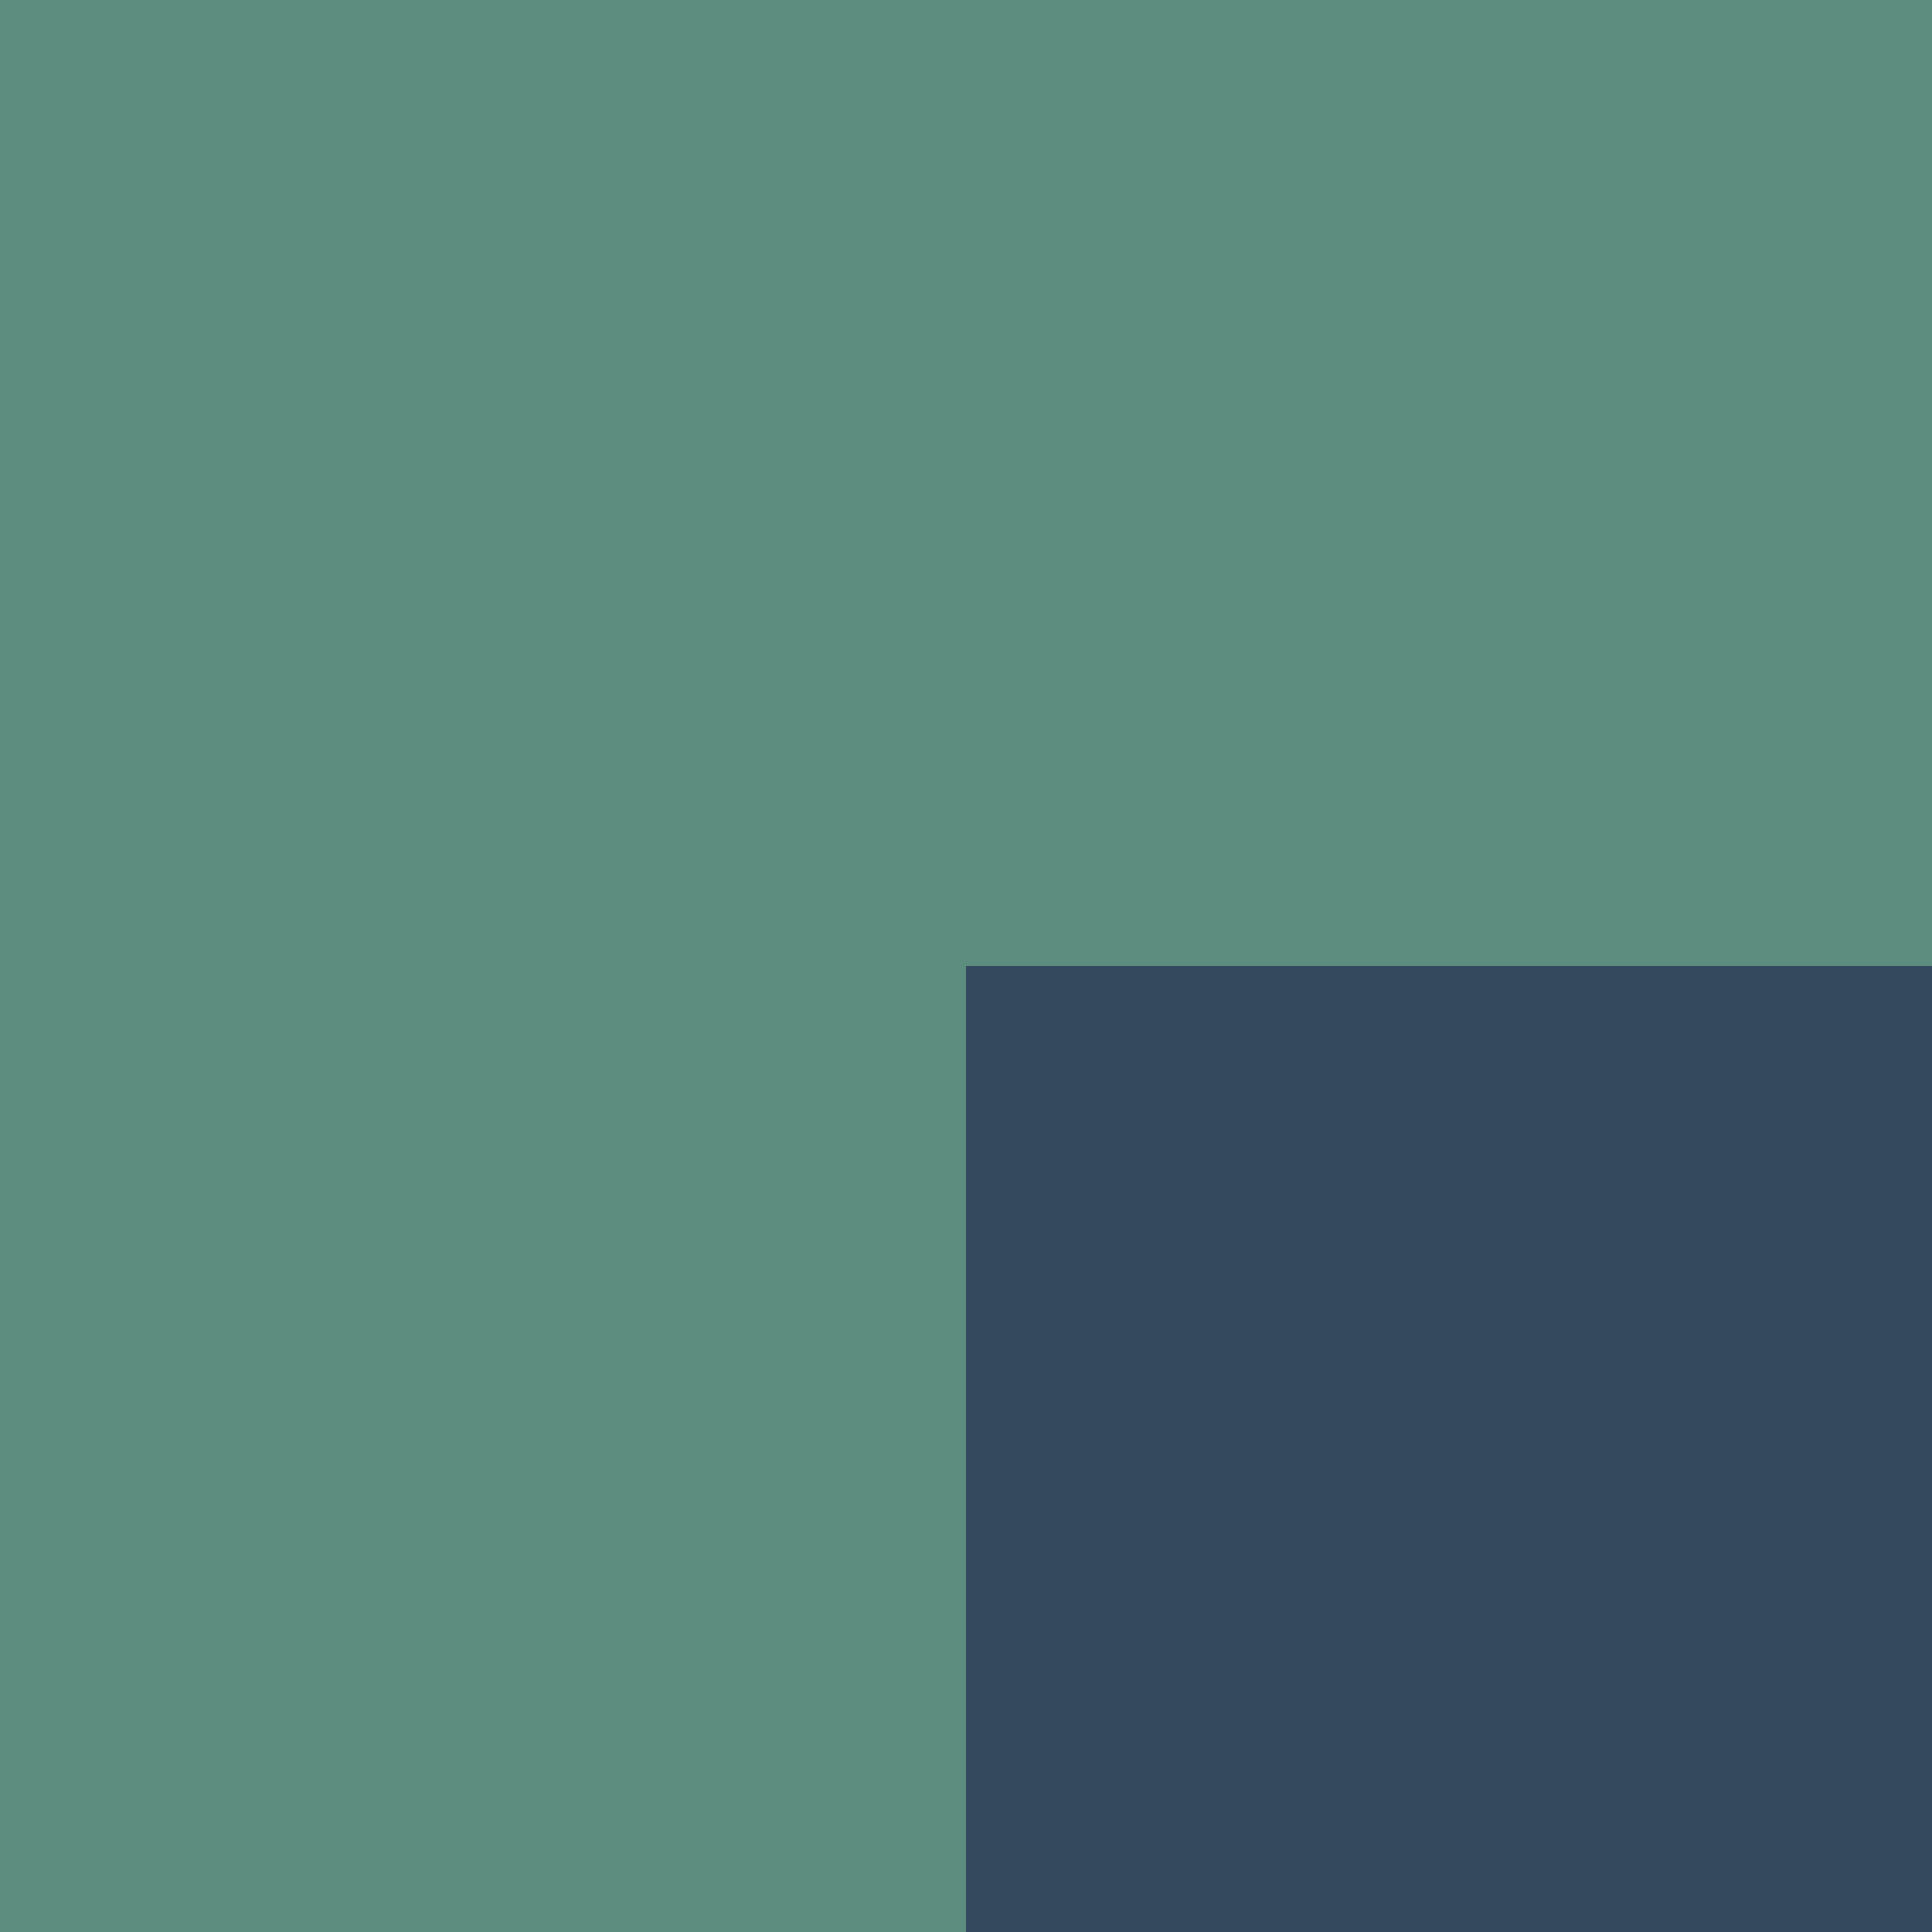
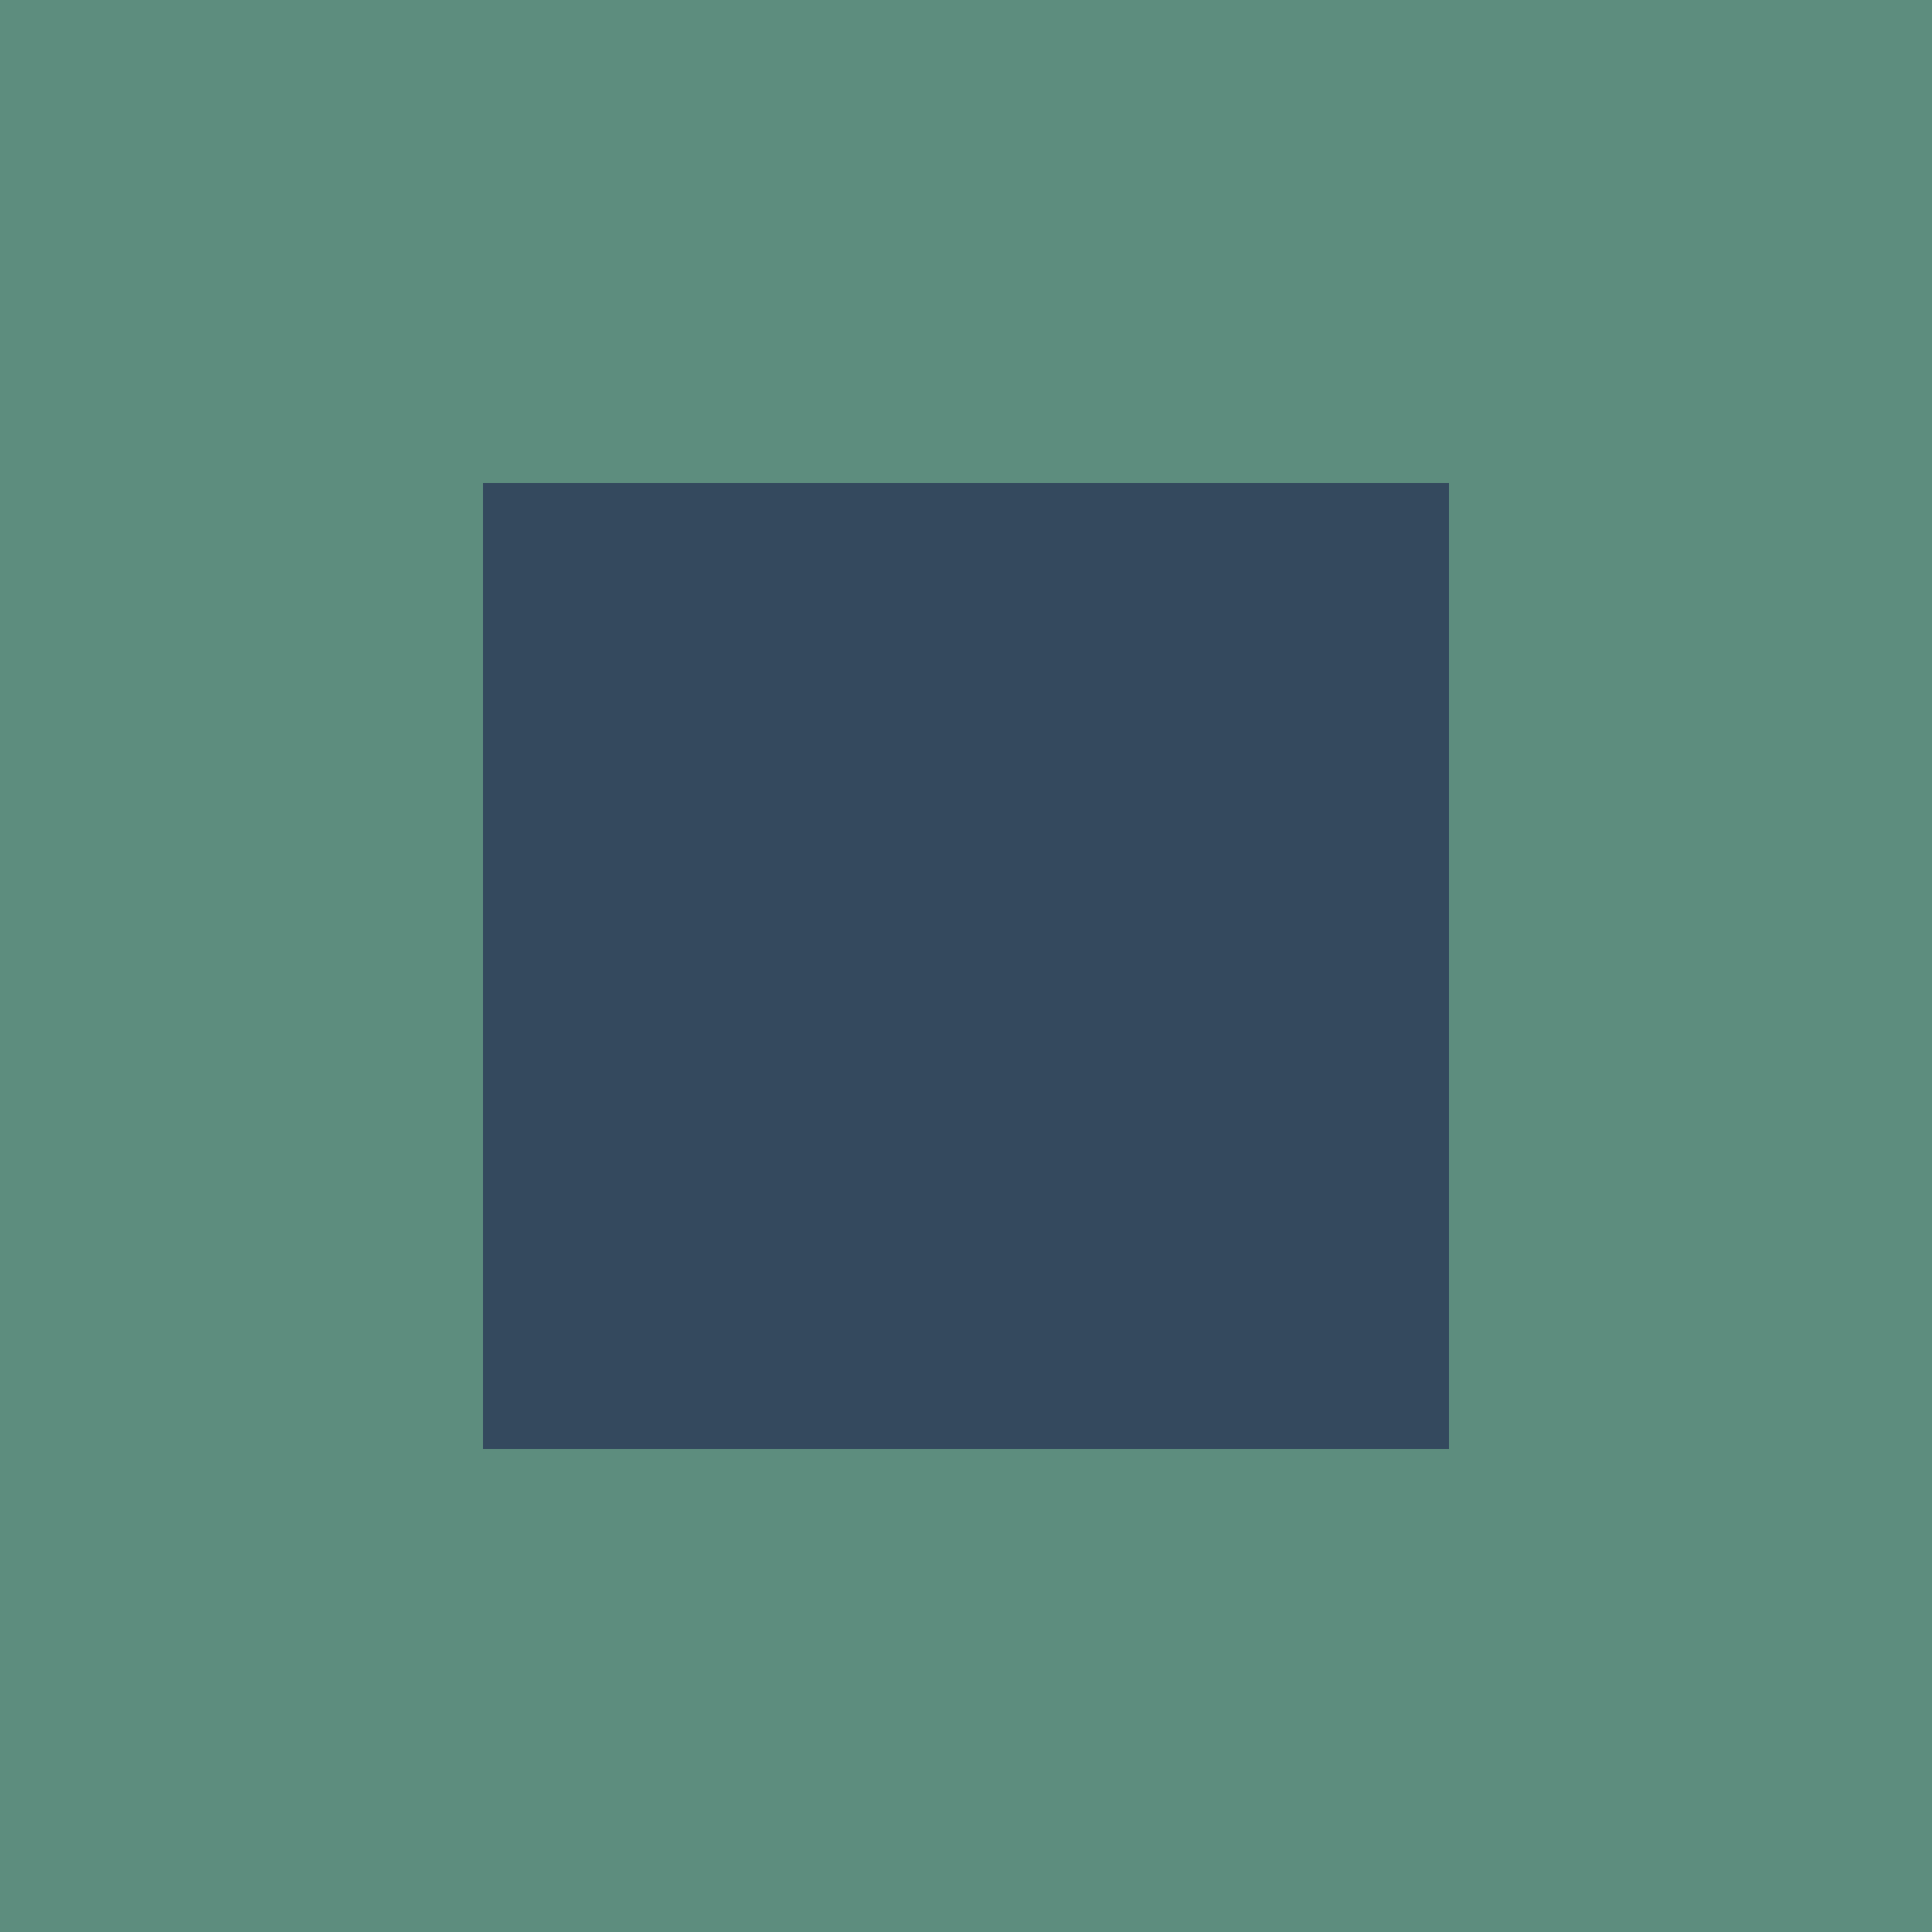
<svg xmlns="http://www.w3.org/2000/svg" width="8" height="8">
  <rect width="8" height="8" fill="#5D8D7E" />
-   <rect x="4" y="4" width="4" height="4" fill="#34495E" />
+   <rect x="2" y="2" width="4" height="4" fill="#34495E" />
</svg>
